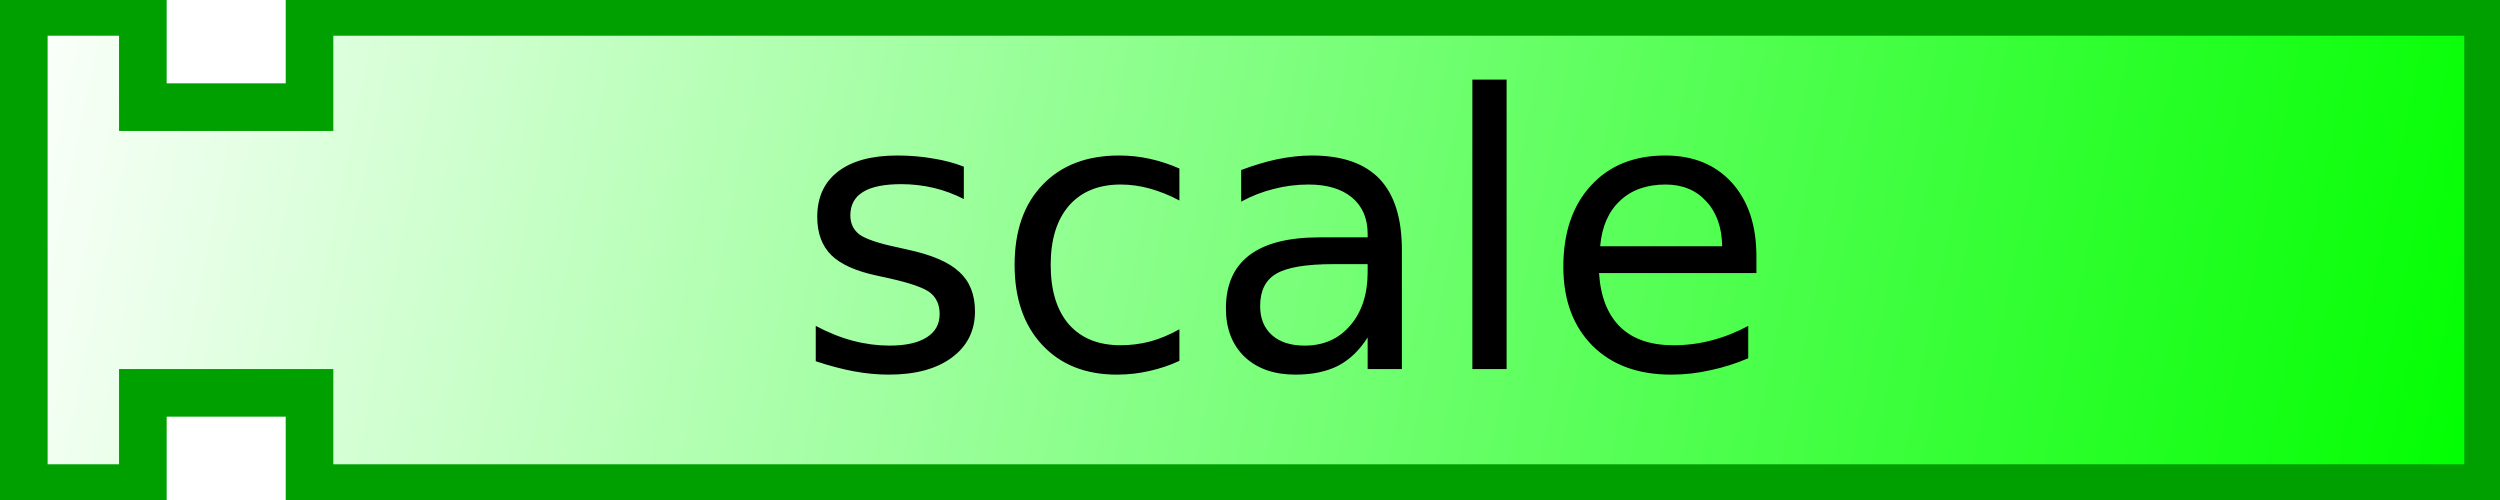
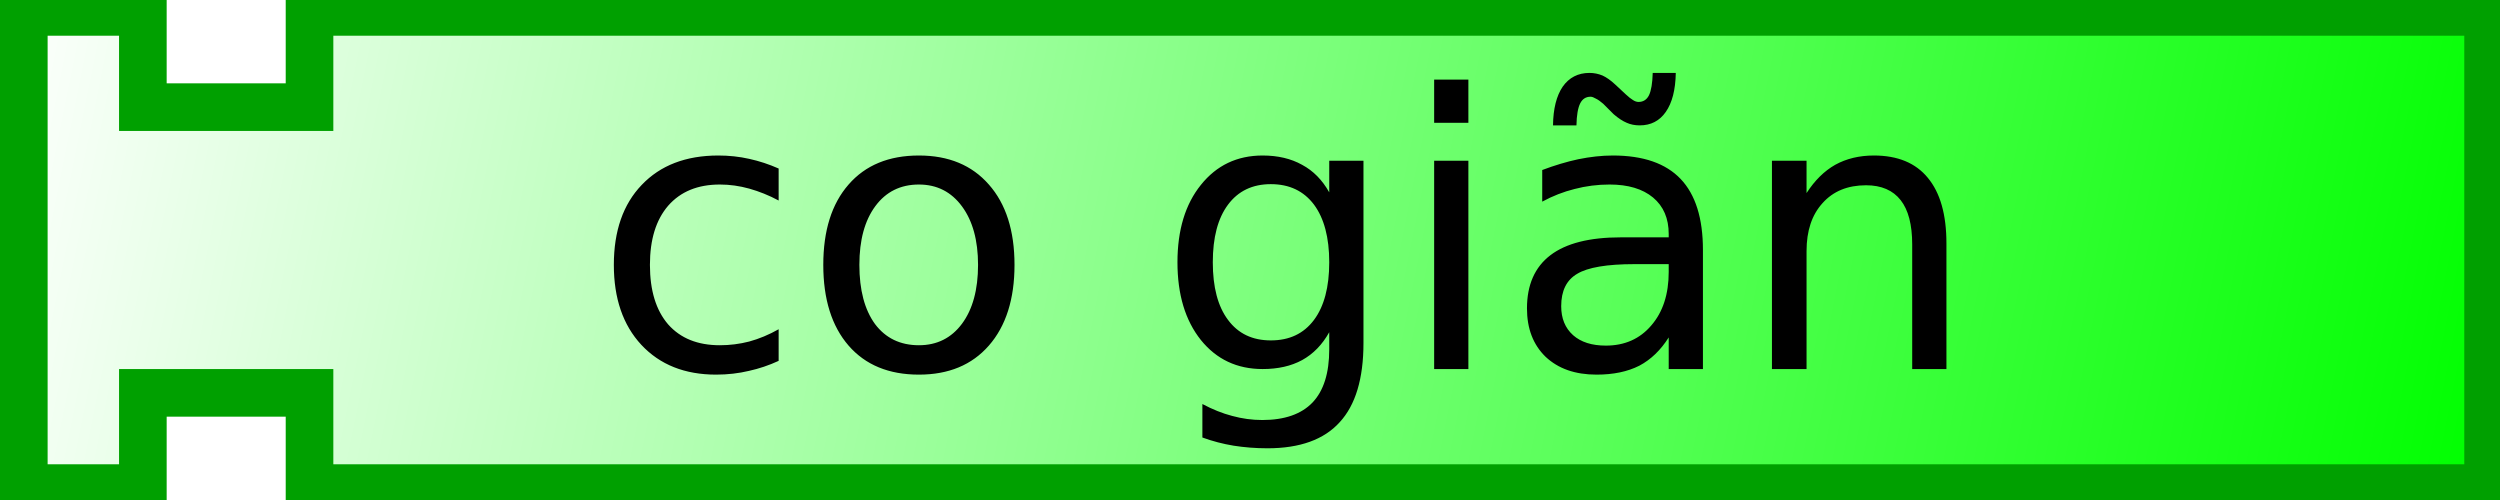
<svg xmlns="http://www.w3.org/2000/svg" xmlns:xlink="http://www.w3.org/1999/xlink" width="105" height="21">
  <defs>
    <linearGradient id="linearGradient3166">
      <stop style="stop-color:#ffffff;stop-opacity:1;" offset="0" id="stop3168" />
      <stop style="stop-color:#00ff00;stop-opacity:1;" offset="1" id="stop3170" />
    </linearGradient>
    <linearGradient xlink:href="#linearGradient3166" id="linearGradient3172" x1="0" y1="0" x2="104" y2="21" gradientUnits="userSpaceOnUse" />
  </defs>
  <path style="fill:url(#linearGradient3172);fill-opacity:1;stroke:#00a000;stroke-width:2;stroke-opacity:1" d="M 1,0.5 L 6,0.5 L 6,4.5 L 13,4.5 L 13,0.5 L 104.5,0.5 L 104.5,20.5 L 13,20.5 L 13,16.5 L 6,16.5 L 6,20.5 L 1,20.5 L 1,0.5 z" />
  <text style="font-size:12px;text-anchor:middle;text-align:center;font-family:Bitstream Vera Sans">
-     <tspan x="54" y="15.5" style="font-size:16px;">scale</tspan>
+     <tspan x="54" y="15.5" style="font-size:16px;">co giãn</tspan>
  </text>
</svg>
